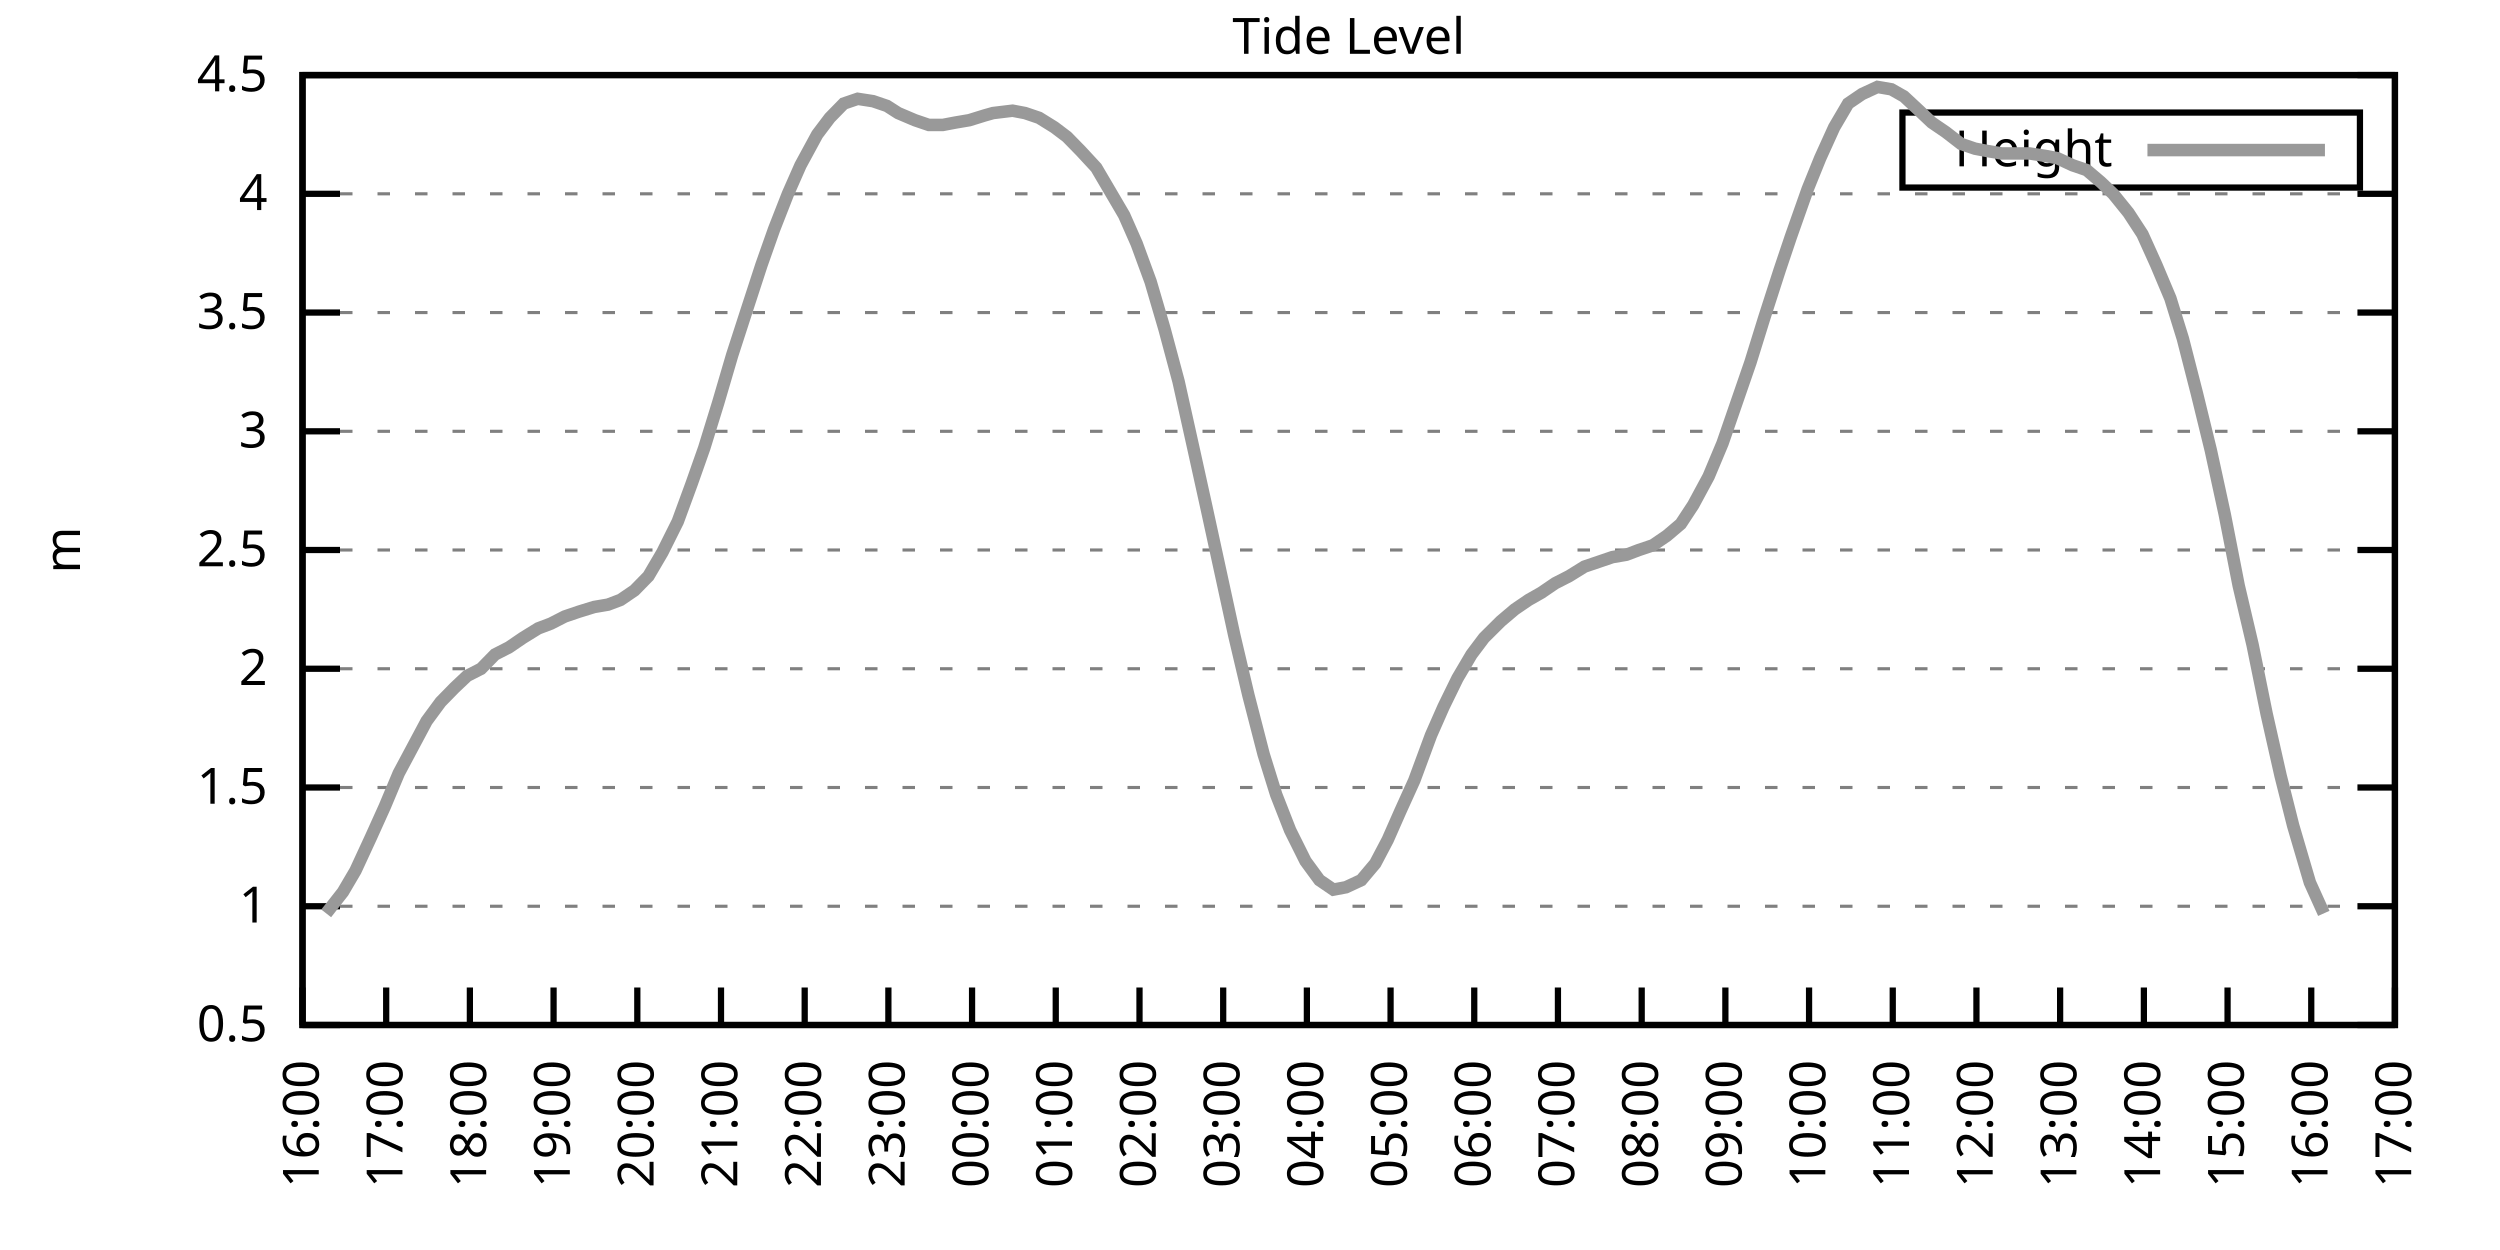
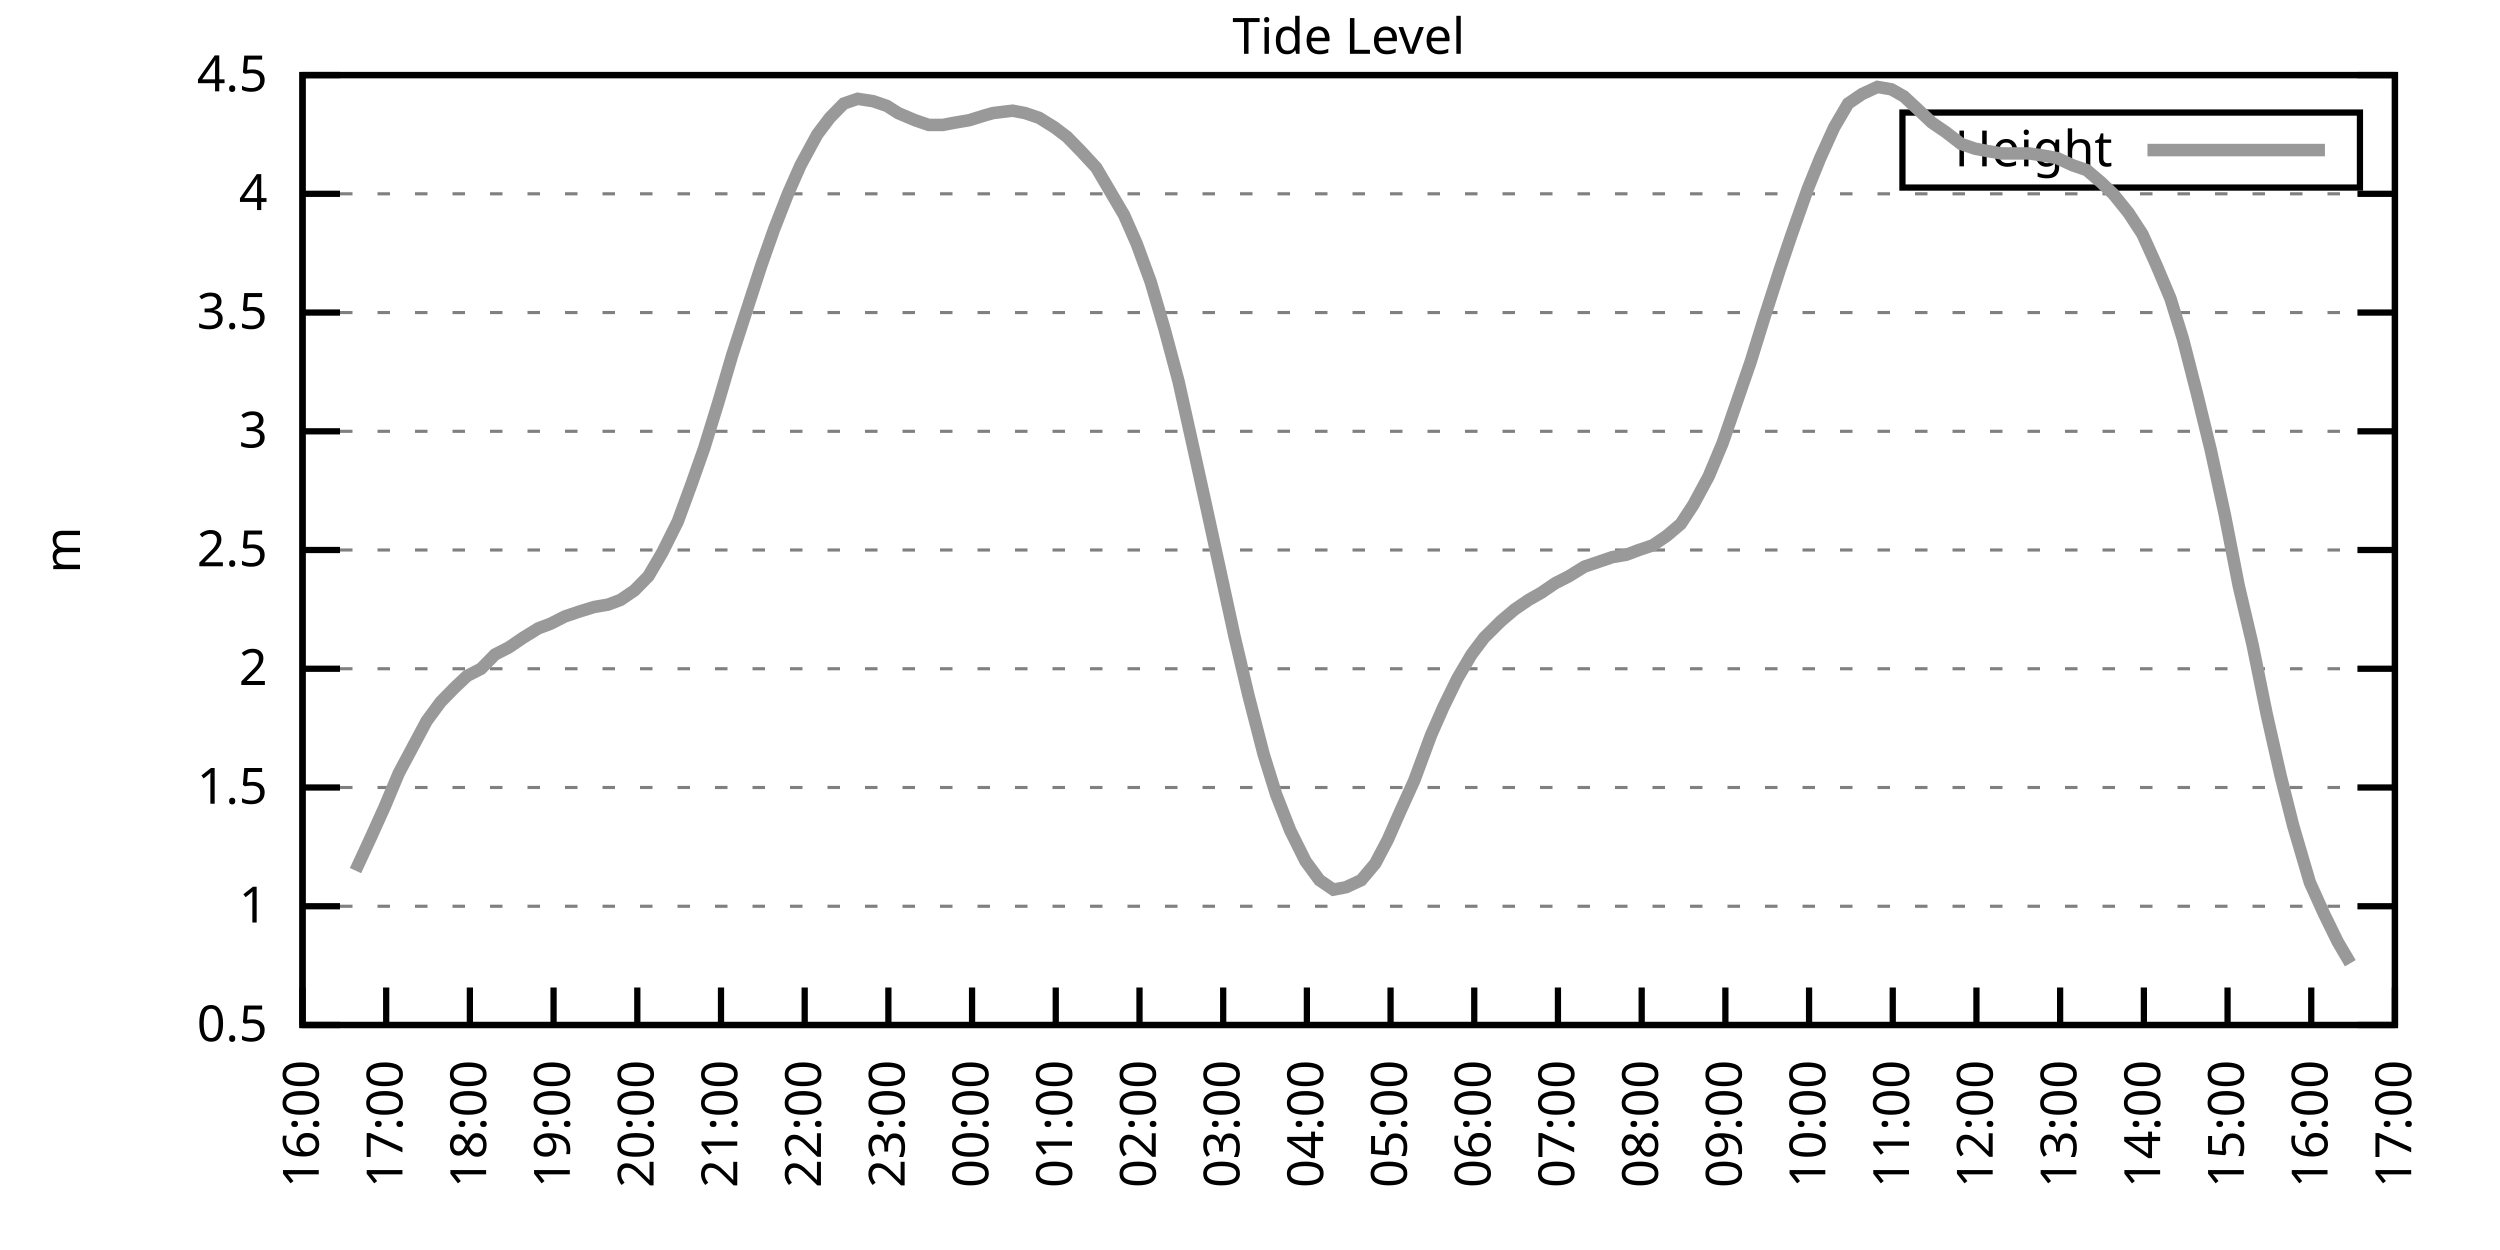
<svg xmlns="http://www.w3.org/2000/svg" xmlns:xlink="http://www.w3.org/1999/xlink" width="400" height="200" viewBox="0 0 400 200">
  <g id="gnuplot_canvas">
    <rect x="0" y="0" width="400" height="200" fill="none" />
    <defs>
      <circle id="gpDot" r="0.5" stroke-width="0.5" stroke="currentColor" />
      <path id="gpPt0" stroke-width="0.333" stroke="currentColor" d="M-1,0 h2 M0,-1 v2" />
      <path id="gpPt1" stroke-width="0.333" stroke="currentColor" d="M-1,-1 L1,1 M1,-1 L-1,1" />
      <path id="gpPt2" stroke-width="0.333" stroke="currentColor" d="M-1,0 L1,0 M0,-1 L0,1 M-1,-1 L1,1 M-1,1 L1,-1" />
      <rect id="gpPt3" stroke-width="0.333" stroke="currentColor" x="-1" y="-1" width="2" height="2" />
      <rect id="gpPt4" stroke-width="0.333" stroke="currentColor" fill="currentColor" x="-1" y="-1" width="2" height="2" />
      <circle id="gpPt5" stroke-width="0.333" stroke="currentColor" cx="0" cy="0" r="1" />
      <use xlink:href="#gpPt5" id="gpPt6" fill="currentColor" stroke="none" />
      <path id="gpPt7" stroke-width="0.333" stroke="currentColor" d="M0,-1.33 L-1.33,0.67 L1.33,0.67 z" />
      <use xlink:href="#gpPt7" id="gpPt8" fill="currentColor" stroke="none" />
      <use xlink:href="#gpPt7" id="gpPt9" stroke="currentColor" transform="rotate(180)" />
      <use xlink:href="#gpPt9" id="gpPt10" fill="currentColor" stroke="none" />
      <use xlink:href="#gpPt3" id="gpPt11" stroke="currentColor" transform="rotate(45)" />
      <use xlink:href="#gpPt11" id="gpPt12" fill="currentColor" stroke="none" />
      <path id="gpPt13" stroke-width="0.333" stroke="currentColor" d="M0,1.330 L1.265,0.411 L0.782,-1.067 L-0.782,-1.076 L-1.265,0.411 z" />
      <use xlink:href="#gpPt13" id="gpPt14" fill="currentColor" stroke="none" />
      <filter id="textbox" filterUnits="objectBoundingBox" x="0" y="0" height="1" width="1">
        <feFlood flood-color="white" flood-opacity="1" result="bgnd" />
        <feComposite in="SourceGraphic" in2="bgnd" operator="atop" />
      </filter>
      <filter id="greybox" filterUnits="objectBoundingBox" x="0" y="0" height="1" width="1">
        <feFlood flood-color="lightgrey" flood-opacity="1" result="grey" />
        <feComposite in="SourceGraphic" in2="grey" operator="atop" />
      </filter>
    </defs>
    <g fill="none" color="white" stroke="currentColor" stroke-width="1.00" stroke-linecap="butt" stroke-linejoin="miter">
</g>
    <g fill="none" color="black" stroke="currentColor" stroke-width="1.00" stroke-linecap="butt" stroke-linejoin="miter">
      <g stroke="none" shape-rendering="crispEdges">
        <polygon fill="rgb(255, 255, 255)" points="48.40,164.00 383.18,164.00 383.18,12.02 48.40,12.02 " />
      </g>
    </g>
    <g fill="none" color="black" stroke="currentColor" stroke-width="1.00" stroke-linecap="butt" stroke-linejoin="miter">
</g>
    <g fill="none" color="black" stroke="black" stroke-width="0.50" stroke-linecap="butt" stroke-linejoin="miter">
</g>
    <g fill="none" color="gray" stroke="currentColor" stroke-width="0.50" stroke-linecap="butt" stroke-linejoin="miter">
      <path stroke="gray" stroke-dasharray="2,4" class="gridline" d="M48.40,164.00 L383.19,164.00  " />
    </g>
    <g fill="none" color="gray" stroke="gray" stroke-width="1.00" stroke-linecap="butt" stroke-linejoin="miter">
</g>
    <g fill="none" color="black" stroke="currentColor" stroke-width="1.00" stroke-linecap="butt" stroke-linejoin="miter">
      <path stroke="black" d="M48.40,164.00 L54.40,164.00 M383.19,164.00 L377.19,164.00  " />
      <g transform="translate(42.80,166.60)" stroke="none" fill="black" font-family="Sans" font-size="8.00" text-anchor="end">
        <text>
          <tspan font-family="Sans"> 0.5</tspan>
        </text>
      </g>
    </g>
    <g fill="none" color="black" stroke="currentColor" stroke-width="1.00" stroke-linecap="butt" stroke-linejoin="miter">
</g>
    <g fill="none" color="black" stroke="black" stroke-width="0.50" stroke-linecap="butt" stroke-linejoin="miter">
</g>
    <g fill="none" color="gray" stroke="currentColor" stroke-width="0.50" stroke-linecap="butt" stroke-linejoin="miter">
      <path stroke="gray" stroke-dasharray="2,4" class="gridline" d="M48.40,145.00 L383.19,145.00  " />
    </g>
    <g fill="none" color="gray" stroke="gray" stroke-width="1.00" stroke-linecap="butt" stroke-linejoin="miter">
</g>
    <g fill="none" color="black" stroke="currentColor" stroke-width="1.00" stroke-linecap="butt" stroke-linejoin="miter">
      <path stroke="black" d="M48.40,145.00 L54.40,145.00 M383.19,145.00 L377.19,145.00  " />
      <g transform="translate(42.80,147.60)" stroke="none" fill="black" font-family="Sans" font-size="8.00" text-anchor="end">
        <text>
          <tspan font-family="Sans"> 1</tspan>
        </text>
      </g>
    </g>
    <g fill="none" color="black" stroke="currentColor" stroke-width="1.00" stroke-linecap="butt" stroke-linejoin="miter">
</g>
    <g fill="none" color="black" stroke="black" stroke-width="0.50" stroke-linecap="butt" stroke-linejoin="miter">
</g>
    <g fill="none" color="gray" stroke="currentColor" stroke-width="0.50" stroke-linecap="butt" stroke-linejoin="miter">
      <path stroke="gray" stroke-dasharray="2,4" class="gridline" d="M48.40,126.00 L383.19,126.00  " />
    </g>
    <g fill="none" color="gray" stroke="gray" stroke-width="1.00" stroke-linecap="butt" stroke-linejoin="miter">
</g>
    <g fill="none" color="black" stroke="currentColor" stroke-width="1.00" stroke-linecap="butt" stroke-linejoin="miter">
      <path stroke="black" d="M48.40,126.00 L54.40,126.00 M383.19,126.00 L377.19,126.00  " />
      <g transform="translate(42.80,128.60)" stroke="none" fill="black" font-family="Sans" font-size="8.00" text-anchor="end">
        <text>
          <tspan font-family="Sans"> 1.5</tspan>
        </text>
      </g>
    </g>
    <g fill="none" color="black" stroke="currentColor" stroke-width="1.00" stroke-linecap="butt" stroke-linejoin="miter">
</g>
    <g fill="none" color="black" stroke="black" stroke-width="0.50" stroke-linecap="butt" stroke-linejoin="miter">
</g>
    <g fill="none" color="gray" stroke="currentColor" stroke-width="0.50" stroke-linecap="butt" stroke-linejoin="miter">
      <path stroke="gray" stroke-dasharray="2,4" class="gridline" d="M48.40,107.00 L383.19,107.00  " />
    </g>
    <g fill="none" color="gray" stroke="gray" stroke-width="1.00" stroke-linecap="butt" stroke-linejoin="miter">
</g>
    <g fill="none" color="black" stroke="currentColor" stroke-width="1.00" stroke-linecap="butt" stroke-linejoin="miter">
      <path stroke="black" d="M48.40,107.00 L54.40,107.00 M383.19,107.00 L377.19,107.00  " />
      <g transform="translate(42.80,109.60)" stroke="none" fill="black" font-family="Sans" font-size="8.00" text-anchor="end">
        <text>
          <tspan font-family="Sans"> 2</tspan>
        </text>
      </g>
    </g>
    <g fill="none" color="black" stroke="currentColor" stroke-width="1.00" stroke-linecap="butt" stroke-linejoin="miter">
</g>
    <g fill="none" color="black" stroke="black" stroke-width="0.50" stroke-linecap="butt" stroke-linejoin="miter">
</g>
    <g fill="none" color="gray" stroke="currentColor" stroke-width="0.50" stroke-linecap="butt" stroke-linejoin="miter">
      <path stroke="gray" stroke-dasharray="2,4" class="gridline" d="M48.40,88.00 L383.19,88.00  " />
    </g>
    <g fill="none" color="gray" stroke="gray" stroke-width="1.00" stroke-linecap="butt" stroke-linejoin="miter">
</g>
    <g fill="none" color="black" stroke="currentColor" stroke-width="1.00" stroke-linecap="butt" stroke-linejoin="miter">
      <path stroke="black" d="M48.40,88.00 L54.40,88.00 M383.19,88.00 L377.19,88.00  " />
      <g transform="translate(42.80,90.60)" stroke="none" fill="black" font-family="Sans" font-size="8.00" text-anchor="end">
        <text>
          <tspan font-family="Sans"> 2.5</tspan>
        </text>
      </g>
    </g>
    <g fill="none" color="black" stroke="currentColor" stroke-width="1.00" stroke-linecap="butt" stroke-linejoin="miter">
</g>
    <g fill="none" color="black" stroke="black" stroke-width="0.50" stroke-linecap="butt" stroke-linejoin="miter">
</g>
    <g fill="none" color="gray" stroke="currentColor" stroke-width="0.50" stroke-linecap="butt" stroke-linejoin="miter">
      <path stroke="gray" stroke-dasharray="2,4" class="gridline" d="M48.40,69.01 L383.19,69.01  " />
    </g>
    <g fill="none" color="gray" stroke="gray" stroke-width="1.00" stroke-linecap="butt" stroke-linejoin="miter">
</g>
    <g fill="none" color="black" stroke="currentColor" stroke-width="1.00" stroke-linecap="butt" stroke-linejoin="miter">
      <path stroke="black" d="M48.40,69.01 L54.40,69.01 M383.19,69.01 L377.19,69.01  " />
      <g transform="translate(42.80,71.61)" stroke="none" fill="black" font-family="Sans" font-size="8.00" text-anchor="end">
        <text>
          <tspan font-family="Sans"> 3</tspan>
        </text>
      </g>
    </g>
    <g fill="none" color="black" stroke="currentColor" stroke-width="1.00" stroke-linecap="butt" stroke-linejoin="miter">
</g>
    <g fill="none" color="black" stroke="black" stroke-width="0.50" stroke-linecap="butt" stroke-linejoin="miter">
</g>
    <g fill="none" color="gray" stroke="currentColor" stroke-width="0.50" stroke-linecap="butt" stroke-linejoin="miter">
      <path stroke="gray" stroke-dasharray="2,4" class="gridline" d="M48.40,50.01 L383.19,50.01  " />
    </g>
    <g fill="none" color="gray" stroke="gray" stroke-width="1.00" stroke-linecap="butt" stroke-linejoin="miter">
</g>
    <g fill="none" color="black" stroke="currentColor" stroke-width="1.00" stroke-linecap="butt" stroke-linejoin="miter">
      <path stroke="black" d="M48.40,50.01 L54.40,50.01 M383.19,50.01 L377.19,50.01  " />
      <g transform="translate(42.80,52.61)" stroke="none" fill="black" font-family="Sans" font-size="8.00" text-anchor="end">
        <text>
          <tspan font-family="Sans"> 3.5</tspan>
        </text>
      </g>
    </g>
    <g fill="none" color="black" stroke="currentColor" stroke-width="1.00" stroke-linecap="butt" stroke-linejoin="miter">
</g>
    <g fill="none" color="black" stroke="black" stroke-width="0.50" stroke-linecap="butt" stroke-linejoin="miter">
</g>
    <g fill="none" color="gray" stroke="currentColor" stroke-width="0.50" stroke-linecap="butt" stroke-linejoin="miter">
      <path stroke="gray" stroke-dasharray="2,4" class="gridline" d="M48.40,31.01 L383.19,31.01  " />
    </g>
    <g fill="none" color="gray" stroke="gray" stroke-width="1.00" stroke-linecap="butt" stroke-linejoin="miter">
</g>
    <g fill="none" color="black" stroke="currentColor" stroke-width="1.00" stroke-linecap="butt" stroke-linejoin="miter">
      <path stroke="black" d="M48.40,31.01 L54.40,31.01 M383.19,31.01 L377.19,31.01  " />
      <g transform="translate(42.80,33.61)" stroke="none" fill="black" font-family="Sans" font-size="8.00" text-anchor="end">
        <text>
          <tspan font-family="Sans"> 4</tspan>
        </text>
      </g>
    </g>
    <g fill="none" color="black" stroke="currentColor" stroke-width="1.00" stroke-linecap="butt" stroke-linejoin="miter">
</g>
    <g fill="none" color="black" stroke="black" stroke-width="0.50" stroke-linecap="butt" stroke-linejoin="miter">
</g>
    <g fill="none" color="gray" stroke="currentColor" stroke-width="0.50" stroke-linecap="butt" stroke-linejoin="miter">
      <path stroke="gray" stroke-dasharray="2,4" class="gridline" d="M48.40,12.01 L383.19,12.01  " />
    </g>
    <g fill="none" color="gray" stroke="gray" stroke-width="1.00" stroke-linecap="butt" stroke-linejoin="miter">
</g>
    <g fill="none" color="black" stroke="currentColor" stroke-width="1.00" stroke-linecap="butt" stroke-linejoin="miter">
      <path stroke="black" d="M48.40,12.01 L54.40,12.01 M383.19,12.01 L377.19,12.01  " />
      <g transform="translate(42.80,14.61)" stroke="none" fill="black" font-family="Sans" font-size="8.00" text-anchor="end">
        <text>
          <tspan font-family="Sans"> 4.5</tspan>
        </text>
      </g>
    </g>
    <g fill="none" color="black" stroke="currentColor" stroke-width="1.00" stroke-linecap="butt" stroke-linejoin="miter">
      <path stroke="black" d="M48.40,164.00 L48.40,158.00  " />
      <g transform="translate(51.00,169.60) rotate(270.00)" stroke="none" fill="black" font-family="Sans" font-size="8.00" text-anchor="end">
        <text>
          <tspan font-family="Sans">16:00</tspan>
        </text>
      </g>
    </g>
    <g fill="none" color="black" stroke="currentColor" stroke-width="1.00" stroke-linecap="butt" stroke-linejoin="miter">
      <path stroke="black" d="M61.79,164.00 L61.79,158.00  " />
      <g transform="translate(64.39,169.60) rotate(270.00)" stroke="none" fill="black" font-family="Sans" font-size="8.00" text-anchor="end">
        <text>
          <tspan font-family="Sans">17:00</tspan>
        </text>
      </g>
    </g>
    <g fill="none" color="black" stroke="currentColor" stroke-width="1.00" stroke-linecap="butt" stroke-linejoin="miter">
      <path stroke="black" d="M75.18,164.00 L75.18,158.00  " />
      <g transform="translate(77.78,169.60) rotate(270.00)" stroke="none" fill="black" font-family="Sans" font-size="8.00" text-anchor="end">
        <text>
          <tspan font-family="Sans">18:00</tspan>
        </text>
      </g>
    </g>
    <g fill="none" color="black" stroke="currentColor" stroke-width="1.00" stroke-linecap="butt" stroke-linejoin="miter">
      <path stroke="black" d="M88.57,164.00 L88.57,158.00  " />
      <g transform="translate(91.17,169.60) rotate(270.00)" stroke="none" fill="black" font-family="Sans" font-size="8.00" text-anchor="end">
        <text>
          <tspan font-family="Sans">19:00</tspan>
        </text>
      </g>
    </g>
    <g fill="none" color="black" stroke="currentColor" stroke-width="1.00" stroke-linecap="butt" stroke-linejoin="miter">
      <path stroke="black" d="M101.97,164.00 L101.97,158.00  " />
      <g transform="translate(104.57,169.60) rotate(270.00)" stroke="none" fill="black" font-family="Sans" font-size="8.00" text-anchor="end">
        <text>
          <tspan font-family="Sans">20:00</tspan>
        </text>
      </g>
    </g>
    <g fill="none" color="black" stroke="currentColor" stroke-width="1.00" stroke-linecap="butt" stroke-linejoin="miter">
      <path stroke="black" d="M115.36,164.00 L115.36,158.00  " />
      <g transform="translate(117.96,169.60) rotate(270.00)" stroke="none" fill="black" font-family="Sans" font-size="8.00" text-anchor="end">
        <text>
          <tspan font-family="Sans">21:00</tspan>
        </text>
      </g>
    </g>
    <g fill="none" color="black" stroke="currentColor" stroke-width="1.00" stroke-linecap="butt" stroke-linejoin="miter">
      <path stroke="black" d="M128.75,164.00 L128.75,158.00  " />
      <g transform="translate(131.35,169.60) rotate(270.00)" stroke="none" fill="black" font-family="Sans" font-size="8.00" text-anchor="end">
        <text>
          <tspan font-family="Sans">22:00</tspan>
        </text>
      </g>
    </g>
    <g fill="none" color="black" stroke="currentColor" stroke-width="1.00" stroke-linecap="butt" stroke-linejoin="miter">
      <path stroke="black" d="M142.14,164.00 L142.14,158.00  " />
      <g transform="translate(144.74,169.60) rotate(270.00)" stroke="none" fill="black" font-family="Sans" font-size="8.00" text-anchor="end">
        <text>
          <tspan font-family="Sans">23:00</tspan>
        </text>
      </g>
    </g>
    <g fill="none" color="black" stroke="currentColor" stroke-width="1.00" stroke-linecap="butt" stroke-linejoin="miter">
      <path stroke="black" d="M155.53,164.00 L155.53,158.00  " />
      <g transform="translate(158.13,169.60) rotate(270.00)" stroke="none" fill="black" font-family="Sans" font-size="8.00" text-anchor="end">
        <text>
          <tspan font-family="Sans">00:00</tspan>
        </text>
      </g>
    </g>
    <g fill="none" color="black" stroke="currentColor" stroke-width="1.00" stroke-linecap="butt" stroke-linejoin="miter">
      <path stroke="black" d="M168.92,164.00 L168.92,158.00  " />
      <g transform="translate(171.52,169.60) rotate(270.00)" stroke="none" fill="black" font-family="Sans" font-size="8.00" text-anchor="end">
        <text>
          <tspan font-family="Sans">01:00</tspan>
        </text>
      </g>
    </g>
    <g fill="none" color="black" stroke="currentColor" stroke-width="1.00" stroke-linecap="butt" stroke-linejoin="miter">
      <path stroke="black" d="M182.32,164.00 L182.32,158.00  " />
      <g transform="translate(184.92,169.60) rotate(270.00)" stroke="none" fill="black" font-family="Sans" font-size="8.00" text-anchor="end">
        <text>
          <tspan font-family="Sans">02:00</tspan>
        </text>
      </g>
    </g>
    <g fill="none" color="black" stroke="currentColor" stroke-width="1.00" stroke-linecap="butt" stroke-linejoin="miter">
      <path stroke="black" d="M195.71,164.00 L195.71,158.00  " />
      <g transform="translate(198.31,169.60) rotate(270.00)" stroke="none" fill="black" font-family="Sans" font-size="8.00" text-anchor="end">
        <text>
          <tspan font-family="Sans">03:00</tspan>
        </text>
      </g>
    </g>
    <g fill="none" color="black" stroke="currentColor" stroke-width="1.00" stroke-linecap="butt" stroke-linejoin="miter">
      <path stroke="black" d="M209.10,164.00 L209.10,158.00  " />
      <g transform="translate(211.70,169.60) rotate(270.00)" stroke="none" fill="black" font-family="Sans" font-size="8.00" text-anchor="end">
        <text>
          <tspan font-family="Sans">04:00</tspan>
        </text>
      </g>
    </g>
    <g fill="none" color="black" stroke="currentColor" stroke-width="1.00" stroke-linecap="butt" stroke-linejoin="miter">
      <path stroke="black" d="M222.49,164.00 L222.49,158.00  " />
      <g transform="translate(225.09,169.60) rotate(270.00)" stroke="none" fill="black" font-family="Sans" font-size="8.00" text-anchor="end">
        <text>
          <tspan font-family="Sans">05:00</tspan>
        </text>
      </g>
    </g>
    <g fill="none" color="black" stroke="currentColor" stroke-width="1.00" stroke-linecap="butt" stroke-linejoin="miter">
      <path stroke="black" d="M235.88,164.00 L235.88,158.00  " />
      <g transform="translate(238.48,169.60) rotate(270.00)" stroke="none" fill="black" font-family="Sans" font-size="8.00" text-anchor="end">
        <text>
          <tspan font-family="Sans">06:00</tspan>
        </text>
      </g>
    </g>
    <g fill="none" color="black" stroke="currentColor" stroke-width="1.00" stroke-linecap="butt" stroke-linejoin="miter">
      <path stroke="black" d="M249.27,164.00 L249.27,158.00  " />
      <g transform="translate(251.87,169.60) rotate(270.00)" stroke="none" fill="black" font-family="Sans" font-size="8.00" text-anchor="end">
        <text>
          <tspan font-family="Sans">07:00</tspan>
        </text>
      </g>
    </g>
    <g fill="none" color="black" stroke="currentColor" stroke-width="1.00" stroke-linecap="butt" stroke-linejoin="miter">
      <path stroke="black" d="M262.67,164.00 L262.67,158.00  " />
      <g transform="translate(265.27,169.60) rotate(270.00)" stroke="none" fill="black" font-family="Sans" font-size="8.00" text-anchor="end">
        <text>
          <tspan font-family="Sans">08:00</tspan>
        </text>
      </g>
    </g>
    <g fill="none" color="black" stroke="currentColor" stroke-width="1.00" stroke-linecap="butt" stroke-linejoin="miter">
      <path stroke="black" d="M276.06,164.00 L276.06,158.00  " />
      <g transform="translate(278.66,169.60) rotate(270.00)" stroke="none" fill="black" font-family="Sans" font-size="8.00" text-anchor="end">
        <text>
          <tspan font-family="Sans">09:00</tspan>
        </text>
      </g>
    </g>
    <g fill="none" color="black" stroke="currentColor" stroke-width="1.00" stroke-linecap="butt" stroke-linejoin="miter">
      <path stroke="black" d="M289.45,164.00 L289.45,158.00  " />
      <g transform="translate(292.05,169.60) rotate(270.00)" stroke="none" fill="black" font-family="Sans" font-size="8.00" text-anchor="end">
        <text>
          <tspan font-family="Sans">10:00</tspan>
        </text>
      </g>
    </g>
    <g fill="none" color="black" stroke="currentColor" stroke-width="1.00" stroke-linecap="butt" stroke-linejoin="miter">
      <path stroke="black" d="M302.84,164.00 L302.84,158.00  " />
      <g transform="translate(305.44,169.60) rotate(270.00)" stroke="none" fill="black" font-family="Sans" font-size="8.00" text-anchor="end">
        <text>
          <tspan font-family="Sans">11:00</tspan>
        </text>
      </g>
    </g>
    <g fill="none" color="black" stroke="currentColor" stroke-width="1.00" stroke-linecap="butt" stroke-linejoin="miter">
      <path stroke="black" d="M316.23,164.00 L316.23,158.00  " />
      <g transform="translate(318.83,169.60) rotate(270.00)" stroke="none" fill="black" font-family="Sans" font-size="8.00" text-anchor="end">
        <text>
          <tspan font-family="Sans">12:00</tspan>
        </text>
      </g>
    </g>
    <g fill="none" color="black" stroke="currentColor" stroke-width="1.00" stroke-linecap="butt" stroke-linejoin="miter">
      <path stroke="black" d="M329.62,164.00 L329.62,158.00  " />
      <g transform="translate(332.22,169.60) rotate(270.00)" stroke="none" fill="black" font-family="Sans" font-size="8.00" text-anchor="end">
        <text>
          <tspan font-family="Sans">13:00</tspan>
        </text>
      </g>
    </g>
    <g fill="none" color="black" stroke="currentColor" stroke-width="1.00" stroke-linecap="butt" stroke-linejoin="miter">
      <path stroke="black" d="M343.02,164.00 L343.02,158.00  " />
      <g transform="translate(345.62,169.60) rotate(270.00)" stroke="none" fill="black" font-family="Sans" font-size="8.00" text-anchor="end">
        <text>
          <tspan font-family="Sans">14:00</tspan>
        </text>
      </g>
    </g>
    <g fill="none" color="black" stroke="currentColor" stroke-width="1.00" stroke-linecap="butt" stroke-linejoin="miter">
      <path stroke="black" d="M356.41,164.00 L356.41,158.00  " />
      <g transform="translate(359.01,169.60) rotate(270.00)" stroke="none" fill="black" font-family="Sans" font-size="8.00" text-anchor="end">
        <text>
          <tspan font-family="Sans">15:00</tspan>
        </text>
      </g>
    </g>
    <g fill="none" color="black" stroke="currentColor" stroke-width="1.00" stroke-linecap="butt" stroke-linejoin="miter">
      <path stroke="black" d="M369.80,164.00 L369.80,158.00  " />
      <g transform="translate(372.40,169.60) rotate(270.00)" stroke="none" fill="black" font-family="Sans" font-size="8.00" text-anchor="end">
        <text>
          <tspan font-family="Sans">16:00</tspan>
        </text>
      </g>
    </g>
    <g fill="none" color="black" stroke="currentColor" stroke-width="1.00" stroke-linecap="butt" stroke-linejoin="miter">
      <path stroke="black" d="M383.19,164.00 L383.19,158.00  " />
      <g transform="translate(385.79,169.60) rotate(270.00)" stroke="none" fill="black" font-family="Sans" font-size="8.00" text-anchor="end">
        <text>
          <tspan font-family="Sans">17:00</tspan>
        </text>
      </g>
    </g>
    <g fill="none" color="black" stroke="currentColor" stroke-width="1.00" stroke-linecap="butt" stroke-linejoin="miter">
</g>
    <g fill="none" color="black" stroke="currentColor" stroke-width="1.00" stroke-linecap="butt" stroke-linejoin="miter">
      <path stroke="black" d="M48.40,12.01 L48.40,164.00 L383.19,164.00 L383.19,12.01 L48.40,12.01 Z  " />
    </g>
    <g fill="none" color="black" stroke="currentColor" stroke-width="1.00" stroke-linecap="butt" stroke-linejoin="miter">
</g>
    <g fill="none" color="black" stroke="currentColor" stroke-width="1.00" stroke-linecap="butt" stroke-linejoin="miter">
      <path stroke="black" d="M304.39,30.01 L304.39,18.01 L377.59,18.01 L377.59,30.01 L304.39,30.01 Z  " />
    </g>
    <g id="Tide_level_plot_1">
      <g fill="none" color="white" stroke="black" stroke-width="2.00" stroke-linecap="butt" stroke-linejoin="miter">
</g>
      <g fill="none" color="black" stroke="currentColor" stroke-width="2.00" stroke-linecap="butt" stroke-linejoin="miter">
        <g transform="translate(337.99,26.61)" stroke="none" fill="black" font-family="Sans" font-size="8.00" text-anchor="end">
          <text>
            <tspan font-family="Sans">Height</tspan>
          </text>
        </g>
      </g>
      <g fill="none" color="black" stroke="currentColor" stroke-width="2.00" stroke-linecap="butt" stroke-linejoin="miter">
-         <path stroke="rgb(153, 153, 153)" d="M343.59,24.01 L371.99,24.01 M52.19,146.14 L54.87,142.72 L56.88,139.30 L59.34,133.98 L61.57,129.04 L63.80,123.72   L66.03,119.54 L68.26,115.36 L70.50,112.32 L72.73,110.04 L74.74,108.14 L76.97,107.00 L79.20,104.72 L81.43,103.58   L83.66,102.06 L86.12,100.54 L88.13,99.78 L90.36,98.64 L92.59,97.88 L95.05,97.12 L97.28,96.74 L99.29,95.98   L101.52,94.46 L103.75,92.18 L105.98,88.38 L108.44,83.45 L110.67,77.37 L112.68,71.67 L114.91,64.45 L117.14,56.85   L119.60,49.25 L121.83,42.41 L123.84,36.71 L126.07,31.01 L128.08,26.45 L130.76,21.51 L132.77,18.85 L135.00,16.57   L137.23,15.81 L139.69,16.19 L141.92,16.95 L143.70,18.09 L146.38,19.23 L148.61,19.99 L150.85,19.99 L152.85,19.61   L155.09,19.23 L157.54,18.47 L158.88,18.09 L162.01,17.71 L164.01,18.09 L166.25,18.85 L168.70,20.37 L170.71,21.89   L172.94,24.17 L175.40,26.83 L177.41,30.25 L179.86,34.43 L181.87,38.99 L184.10,45.07 L186.33,52.67 L188.57,61.03   L191.02,72.05 L193.03,81.17 L195.26,91.42 L197.49,101.68 L199.73,111.18 L202.18,120.68 L204.19,127.14 L206.42,132.84   L208.88,137.78 L211.11,140.82 L213.34,142.34 L215.35,141.96 L217.80,140.82 L220.04,138.16 L222.04,134.36 L224.05,129.80   L226.29,124.86 L228.96,117.64 L230.97,113.08 L233.20,108.52 L235.44,104.72 L237.44,102.06 L240.12,99.40 L242.36,97.50   L244.59,95.98 L246.60,94.84 L248.83,93.32 L251.06,92.18 L253.51,90.66 L255.75,89.90 L257.98,89.14 L260.21,88.76   L262.22,88.00 L264.45,87.25 L266.68,85.73 L268.92,83.83 L270.92,80.79 L273.38,76.23 L275.61,70.91 L277.84,64.45   L280.07,57.99 L282.31,50.77 L284.76,43.17 L286.55,37.85 L289.23,30.25 L291.23,25.31 L293.47,20.37 L295.70,16.57   L297.93,15.05 L300.39,13.91 L302.62,14.29 L304.63,15.43 L307.08,17.71 L309.09,19.61 L311.32,21.13 L313.78,23.03   L316.01,23.79 L318.02,24.17 L320.25,24.55 L322.70,24.55 L324.71,24.55 L327.17,24.93 L329.18,25.31 L331.63,26.45   L333.86,27.21 L336.10,29.11 L338.10,31.01 L340.56,34.05 L342.79,37.47 L345.02,42.41 L347.26,47.73 L349.26,54.19   L351.50,62.93 L353.73,72.05 L355.96,82.31 L358.19,93.70 L360.42,103.20 L362.66,114.22 L364.89,124.10 L366.90,132.08   L369.58,141.20 L371.81,146.14  " />
+         <path stroke="rgb(153, 153, 153)" d="M343.59,24.01 L371.99,24.01 M56.88,139.30 L59.34,133.98 L61.57,129.04 L63.80,123.72 L66.03,119.54 L68.26,115.36   L70.50,112.32 L72.73,110.04 L74.74,108.14 L76.97,107.00 L79.20,104.72 L81.43,103.58 L83.66,102.06 L86.12,100.54   L88.13,99.78 L90.36,98.64 L92.59,97.88 L95.05,97.12 L97.28,96.74 L99.29,95.98 L101.52,94.46 L103.75,92.18   L105.98,88.38 L108.44,83.45 L110.67,77.37 L112.68,71.67 L114.91,64.45 L117.14,56.85 L119.60,49.25 L121.83,42.41   L123.84,36.71 L126.07,31.01 L128.08,26.45 L130.76,21.51 L132.77,18.85 L135.00,16.57 L137.23,15.81 L139.69,16.19   L141.92,16.95 L143.70,18.09 L146.38,19.23 L148.61,19.99 L150.85,19.99 L152.85,19.61 L155.09,19.23 L157.54,18.47   L158.88,18.09 L162.01,17.71 L164.01,18.09 L166.25,18.85 L168.70,20.37 L170.71,21.89 L172.94,24.17 L175.40,26.83   L177.41,30.25 L179.86,34.43 L181.87,38.99 L184.10,45.07 L186.33,52.67 L188.57,61.03 L191.02,72.05 L193.03,81.17   L195.26,91.42 L197.49,101.68 L199.73,111.18 L202.18,120.68 L204.19,127.14 L206.42,132.84 L208.88,137.78 L211.11,140.82   L213.34,142.34 L215.35,141.96 L217.80,140.82 L220.04,138.16 L222.04,134.36 L224.05,129.80 L226.29,124.86 L228.96,117.64   L230.97,113.08 L233.20,108.52 L235.44,104.72 L237.44,102.06 L240.12,99.40 L242.36,97.50 L244.59,95.98 L246.60,94.84   L248.83,93.32 L251.06,92.18 L253.51,90.66 L255.75,89.90 L257.98,89.14 L260.21,88.76 L262.22,88.00 L264.45,87.25   L266.68,85.73 L268.92,83.83 L270.92,80.79 L273.38,76.23 L275.61,70.91 L277.84,64.45 L280.07,57.99 L282.31,50.77   L284.76,43.17 L286.55,37.85 L289.23,30.25 L291.23,25.31 L293.47,20.37 L295.70,16.57 L297.93,15.05 L300.39,13.91   L302.62,14.29 L304.63,15.43 L307.08,17.71 L309.09,19.61 L311.32,21.13 L313.78,23.03 L316.01,23.79 L318.02,24.17   L320.25,24.55 L322.70,24.55 L324.71,24.55 L327.17,24.93 L329.18,25.31 L331.63,26.45 L333.86,27.21 L336.10,29.11   L338.10,31.01 L340.56,34.05 L342.79,37.47 L345.02,42.41 L347.26,47.73 L349.26,54.19 L351.50,62.93 L353.73,72.05   L355.96,82.31 L358.19,93.70 L360.42,103.20 L362.66,114.22 L364.89,124.10 L366.90,132.08 L369.58,141.20 L371.81,146.14   L374.04,150.70 L376.05,154.12  " />
      </g>
    </g>
    <g fill="none" color="black" stroke="currentColor" stroke-width="2.00" stroke-linecap="butt" stroke-linejoin="miter">
</g>
    <g fill="none" color="black" stroke="black" stroke-width="1.00" stroke-linecap="butt" stroke-linejoin="miter">
</g>
    <g fill="none" color="black" stroke="currentColor" stroke-width="1.00" stroke-linecap="butt" stroke-linejoin="miter">
      <path stroke="black" d="M48.40,12.01 L48.40,164.00 L383.19,164.00 L383.19,12.01 L48.40,12.01 Z  " />
      <g transform="translate(12.80,88.01) rotate(270.00)" stroke="none" fill="black" font-family="Sans" font-size="8.00" text-anchor="middle">
        <text>
          <tspan font-family="Sans">m</tspan>
        </text>
      </g>
    </g>
    <g fill="none" color="black" stroke="currentColor" stroke-width="1.00" stroke-linecap="butt" stroke-linejoin="miter">
</g>
    <g fill="none" color="black" stroke="currentColor" stroke-width="1.00" stroke-linecap="butt" stroke-linejoin="miter">
      <g transform="translate(215.79,8.61)" stroke="none" fill="black" font-family="Sans" font-size="8.00" text-anchor="middle">
        <text>
          <tspan font-family="Sans">Tide Level</tspan>
        </text>
      </g>
    </g>
    <g fill="none" color="black" stroke="currentColor" stroke-width="1.00" stroke-linecap="butt" stroke-linejoin="miter">
</g>
  </g>
</svg>
